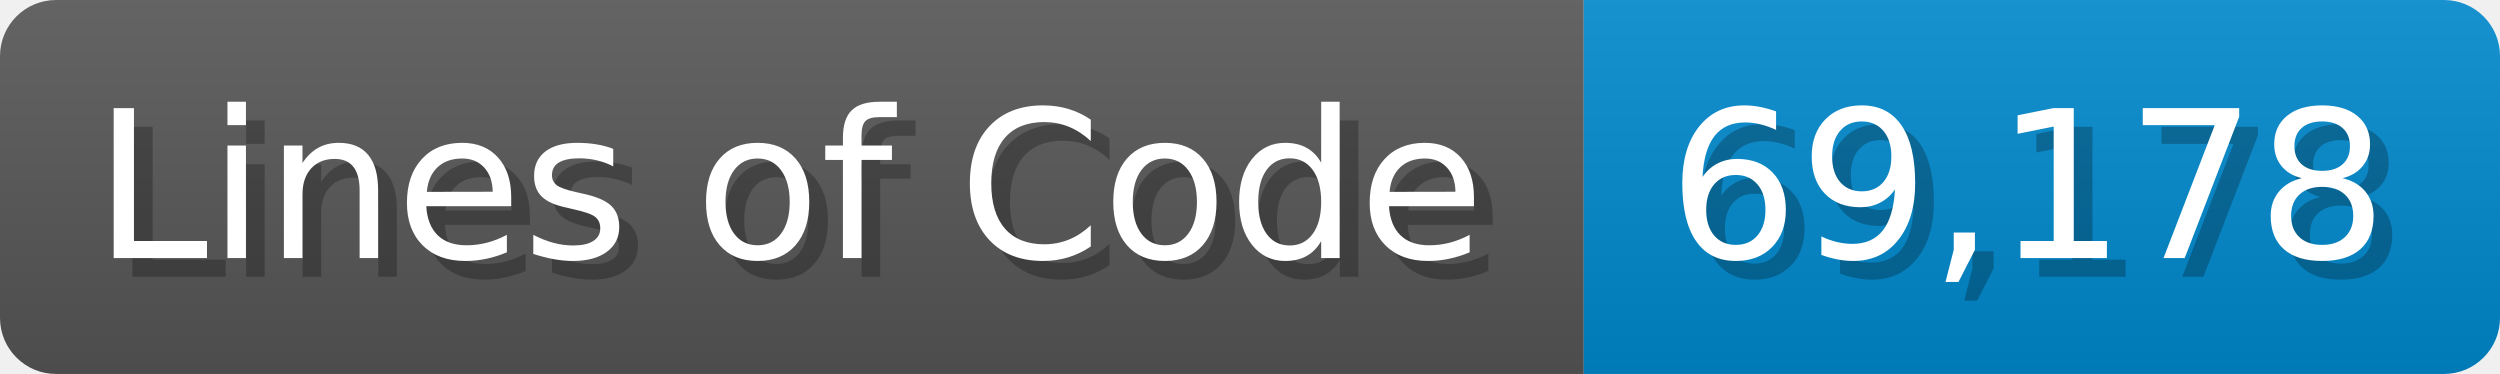
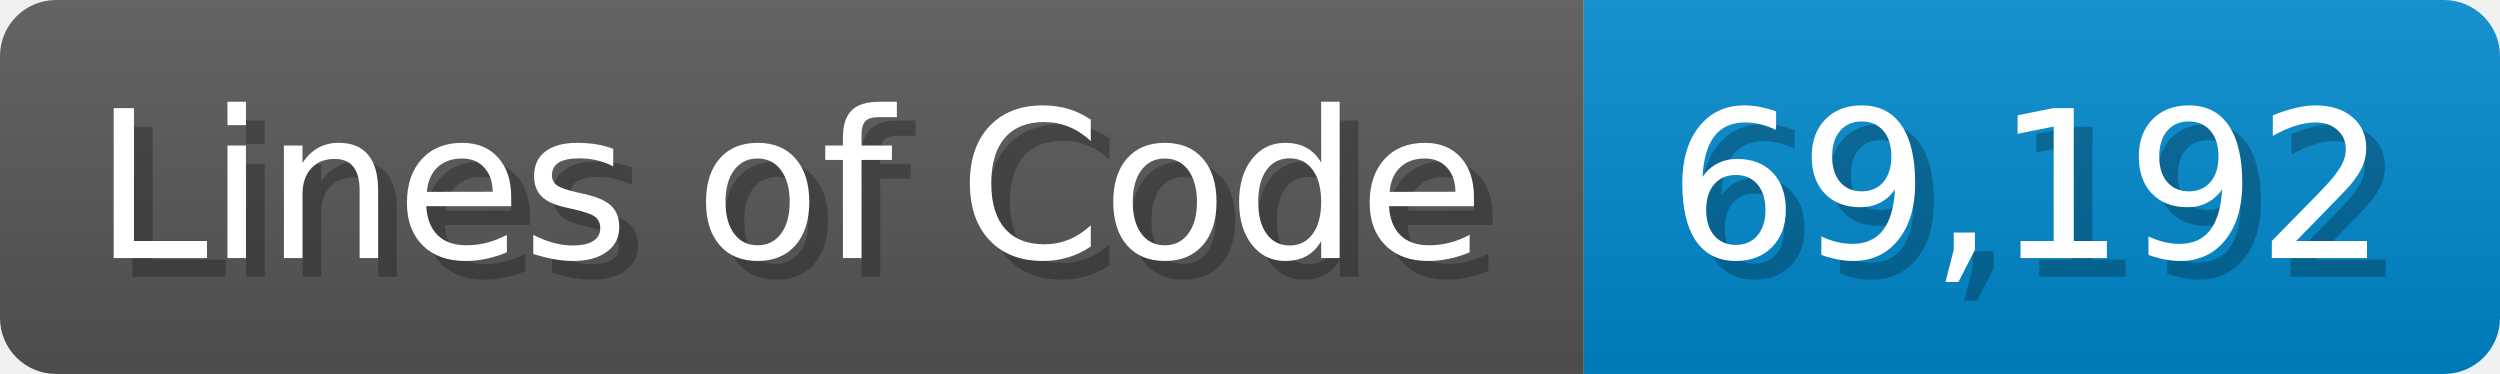
<svg xmlns="http://www.w3.org/2000/svg" width="133.7" height="20" viewBox="0 0 1337 200">
  <linearGradient id="a" x2="0" y2="100%">
    <stop offset="0" stop-opacity=".1" stop-color="#EEE" />
    <stop offset="1" stop-opacity=".1" />
  </linearGradient>
  <mask id="m">
    <rect width="1337" height="200" rx="30" fill="#FFF" />
  </mask>
  <g mask="url(#m)">
    <rect width="847" height="200" fill="#555" />
    <rect width="490" height="200" fill="#08C" x="847" />
    <rect width="1337" height="200" fill="url(#a)" />
  </g>
  <g fill="#fff" text-anchor="start" font-family="Verdana,DejaVu Sans,sans-serif" font-size="110">
    <text x="60" y="148" textLength="747" fill="#000" opacity="0.25">Lines of Code</text>
    <text x="50" y="138" textLength="747">Lines of Code</text>
-     <text x="902" y="148" textLength="390" fill="#000" opacity="0.25">69,178</text>
-     <text x="892" y="138" textLength="390">69,178</text>
+     <text x="902" y="148" textLength="390" fill="#000" opacity="0.25">69,192</text>
+     <text x="892" y="138" textLength="390">69,192</text>
  </g>
</svg>
